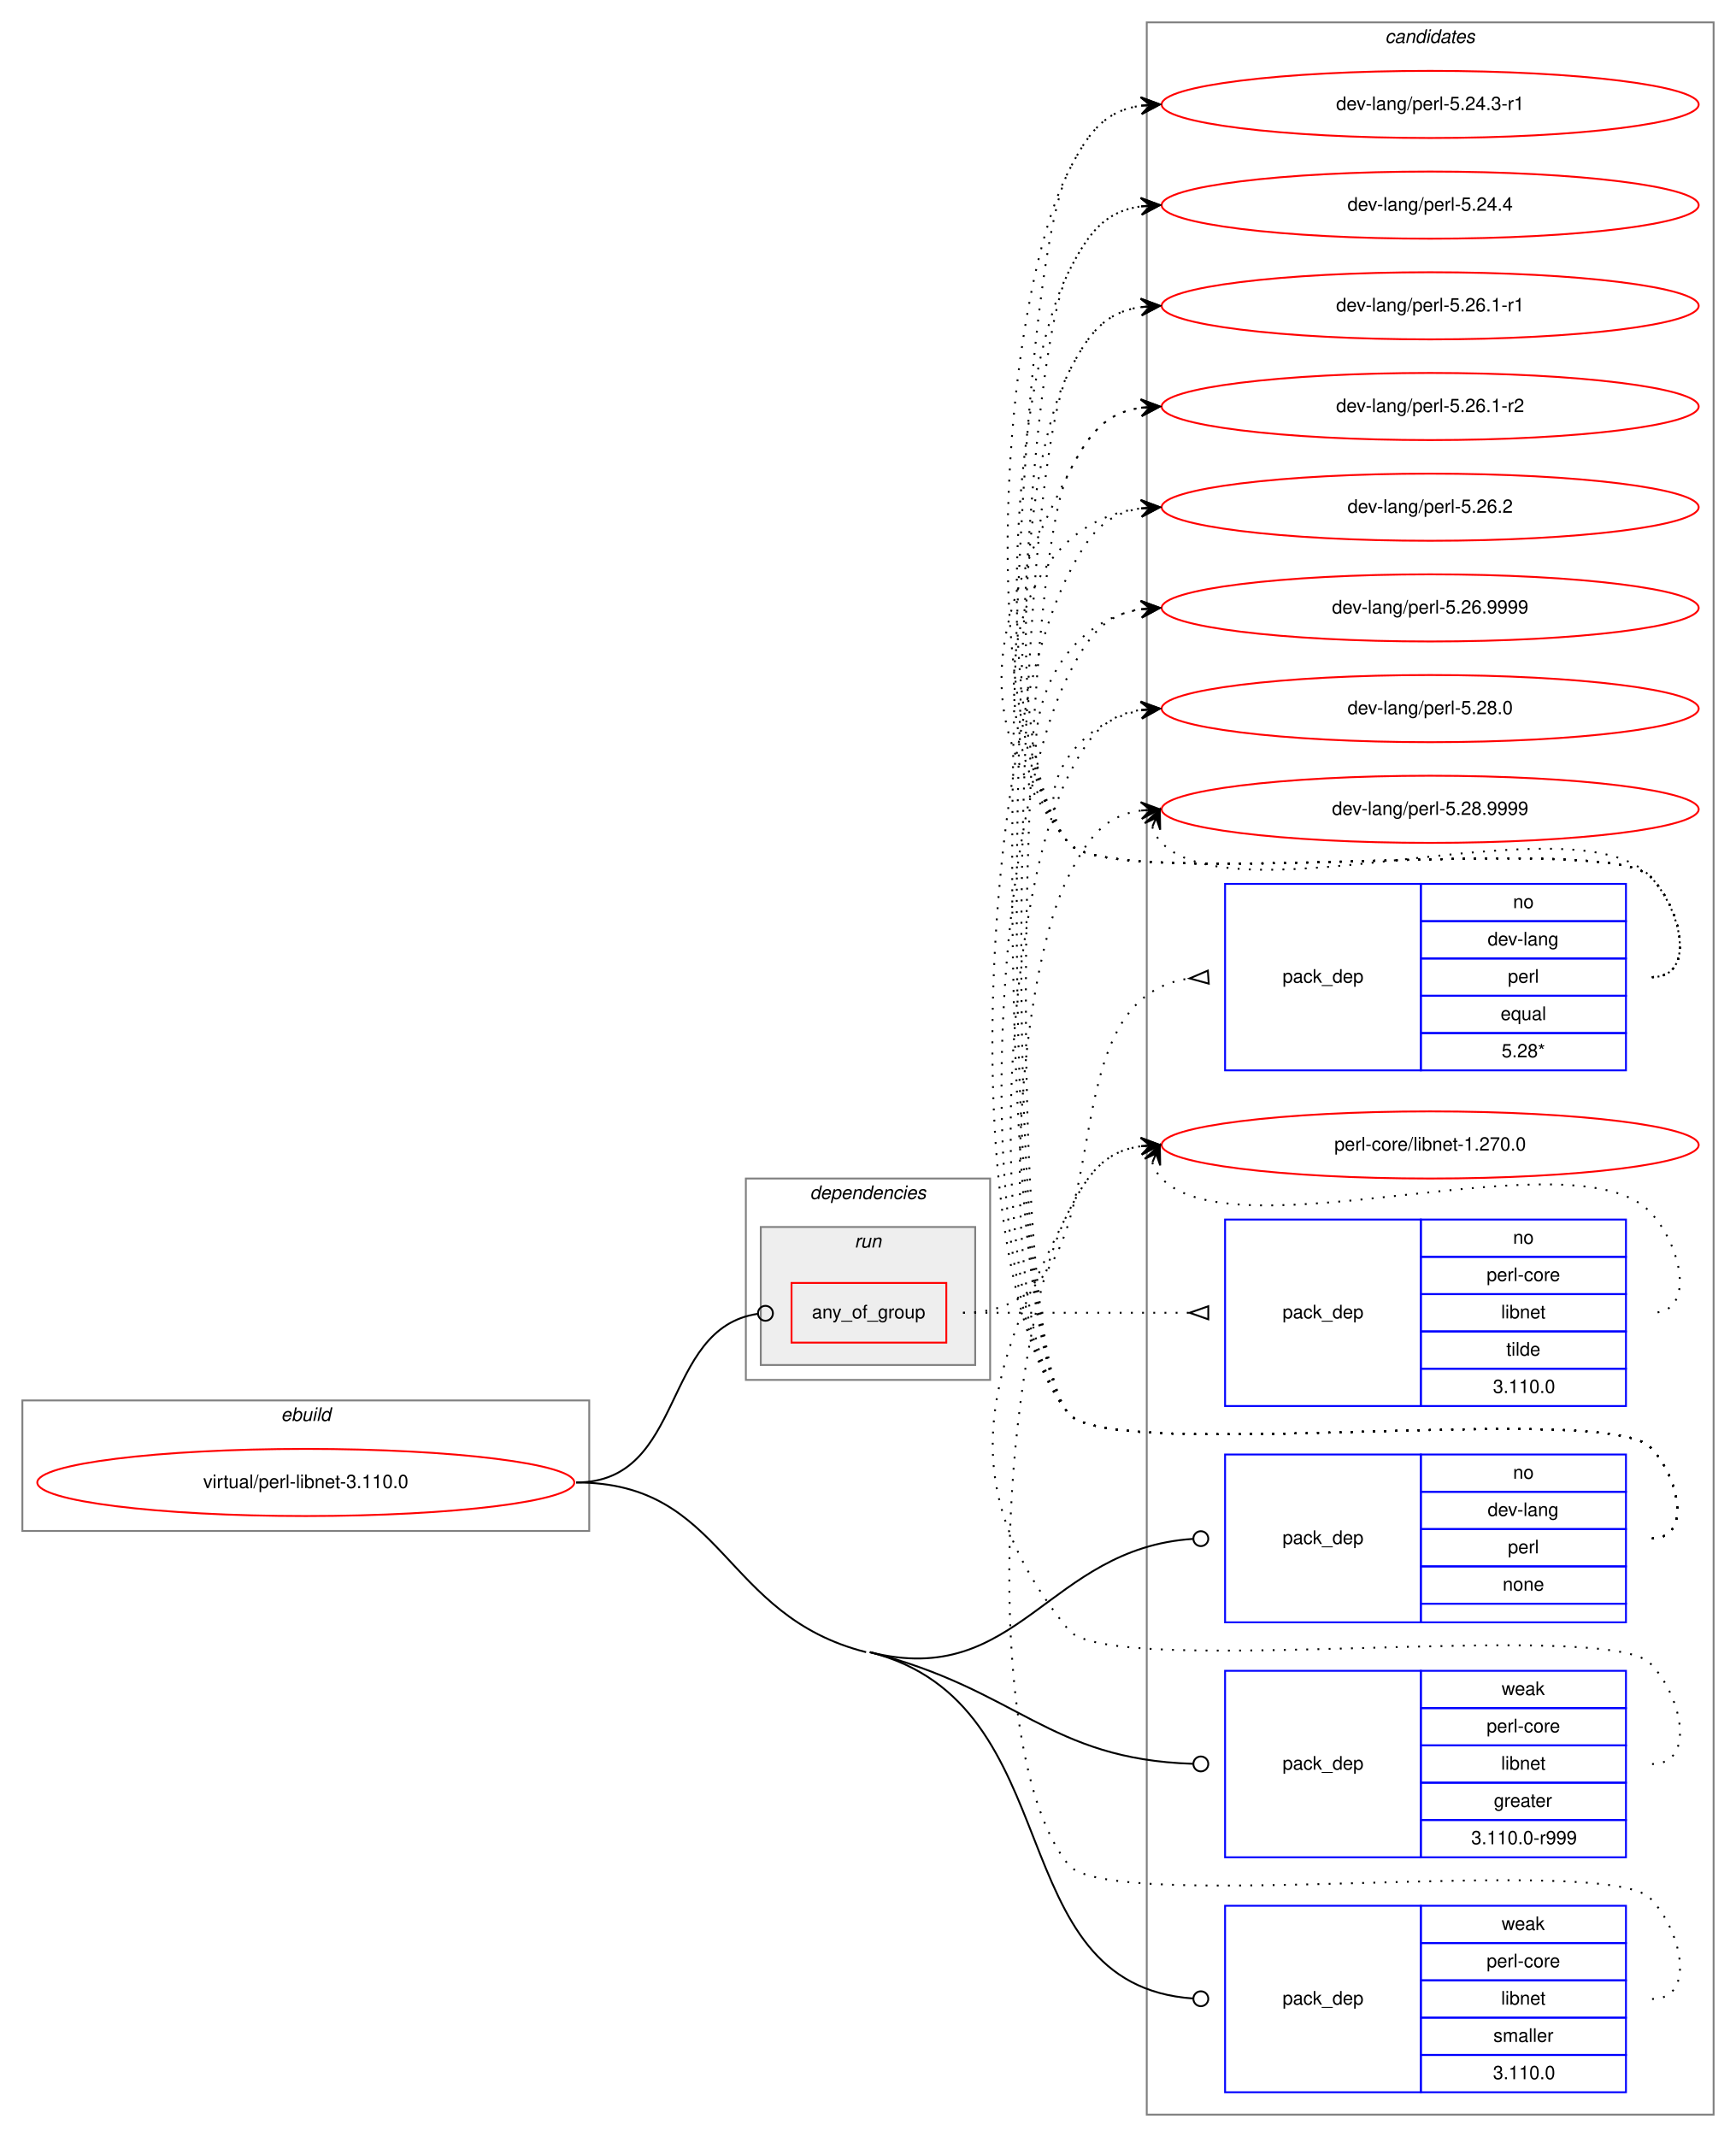
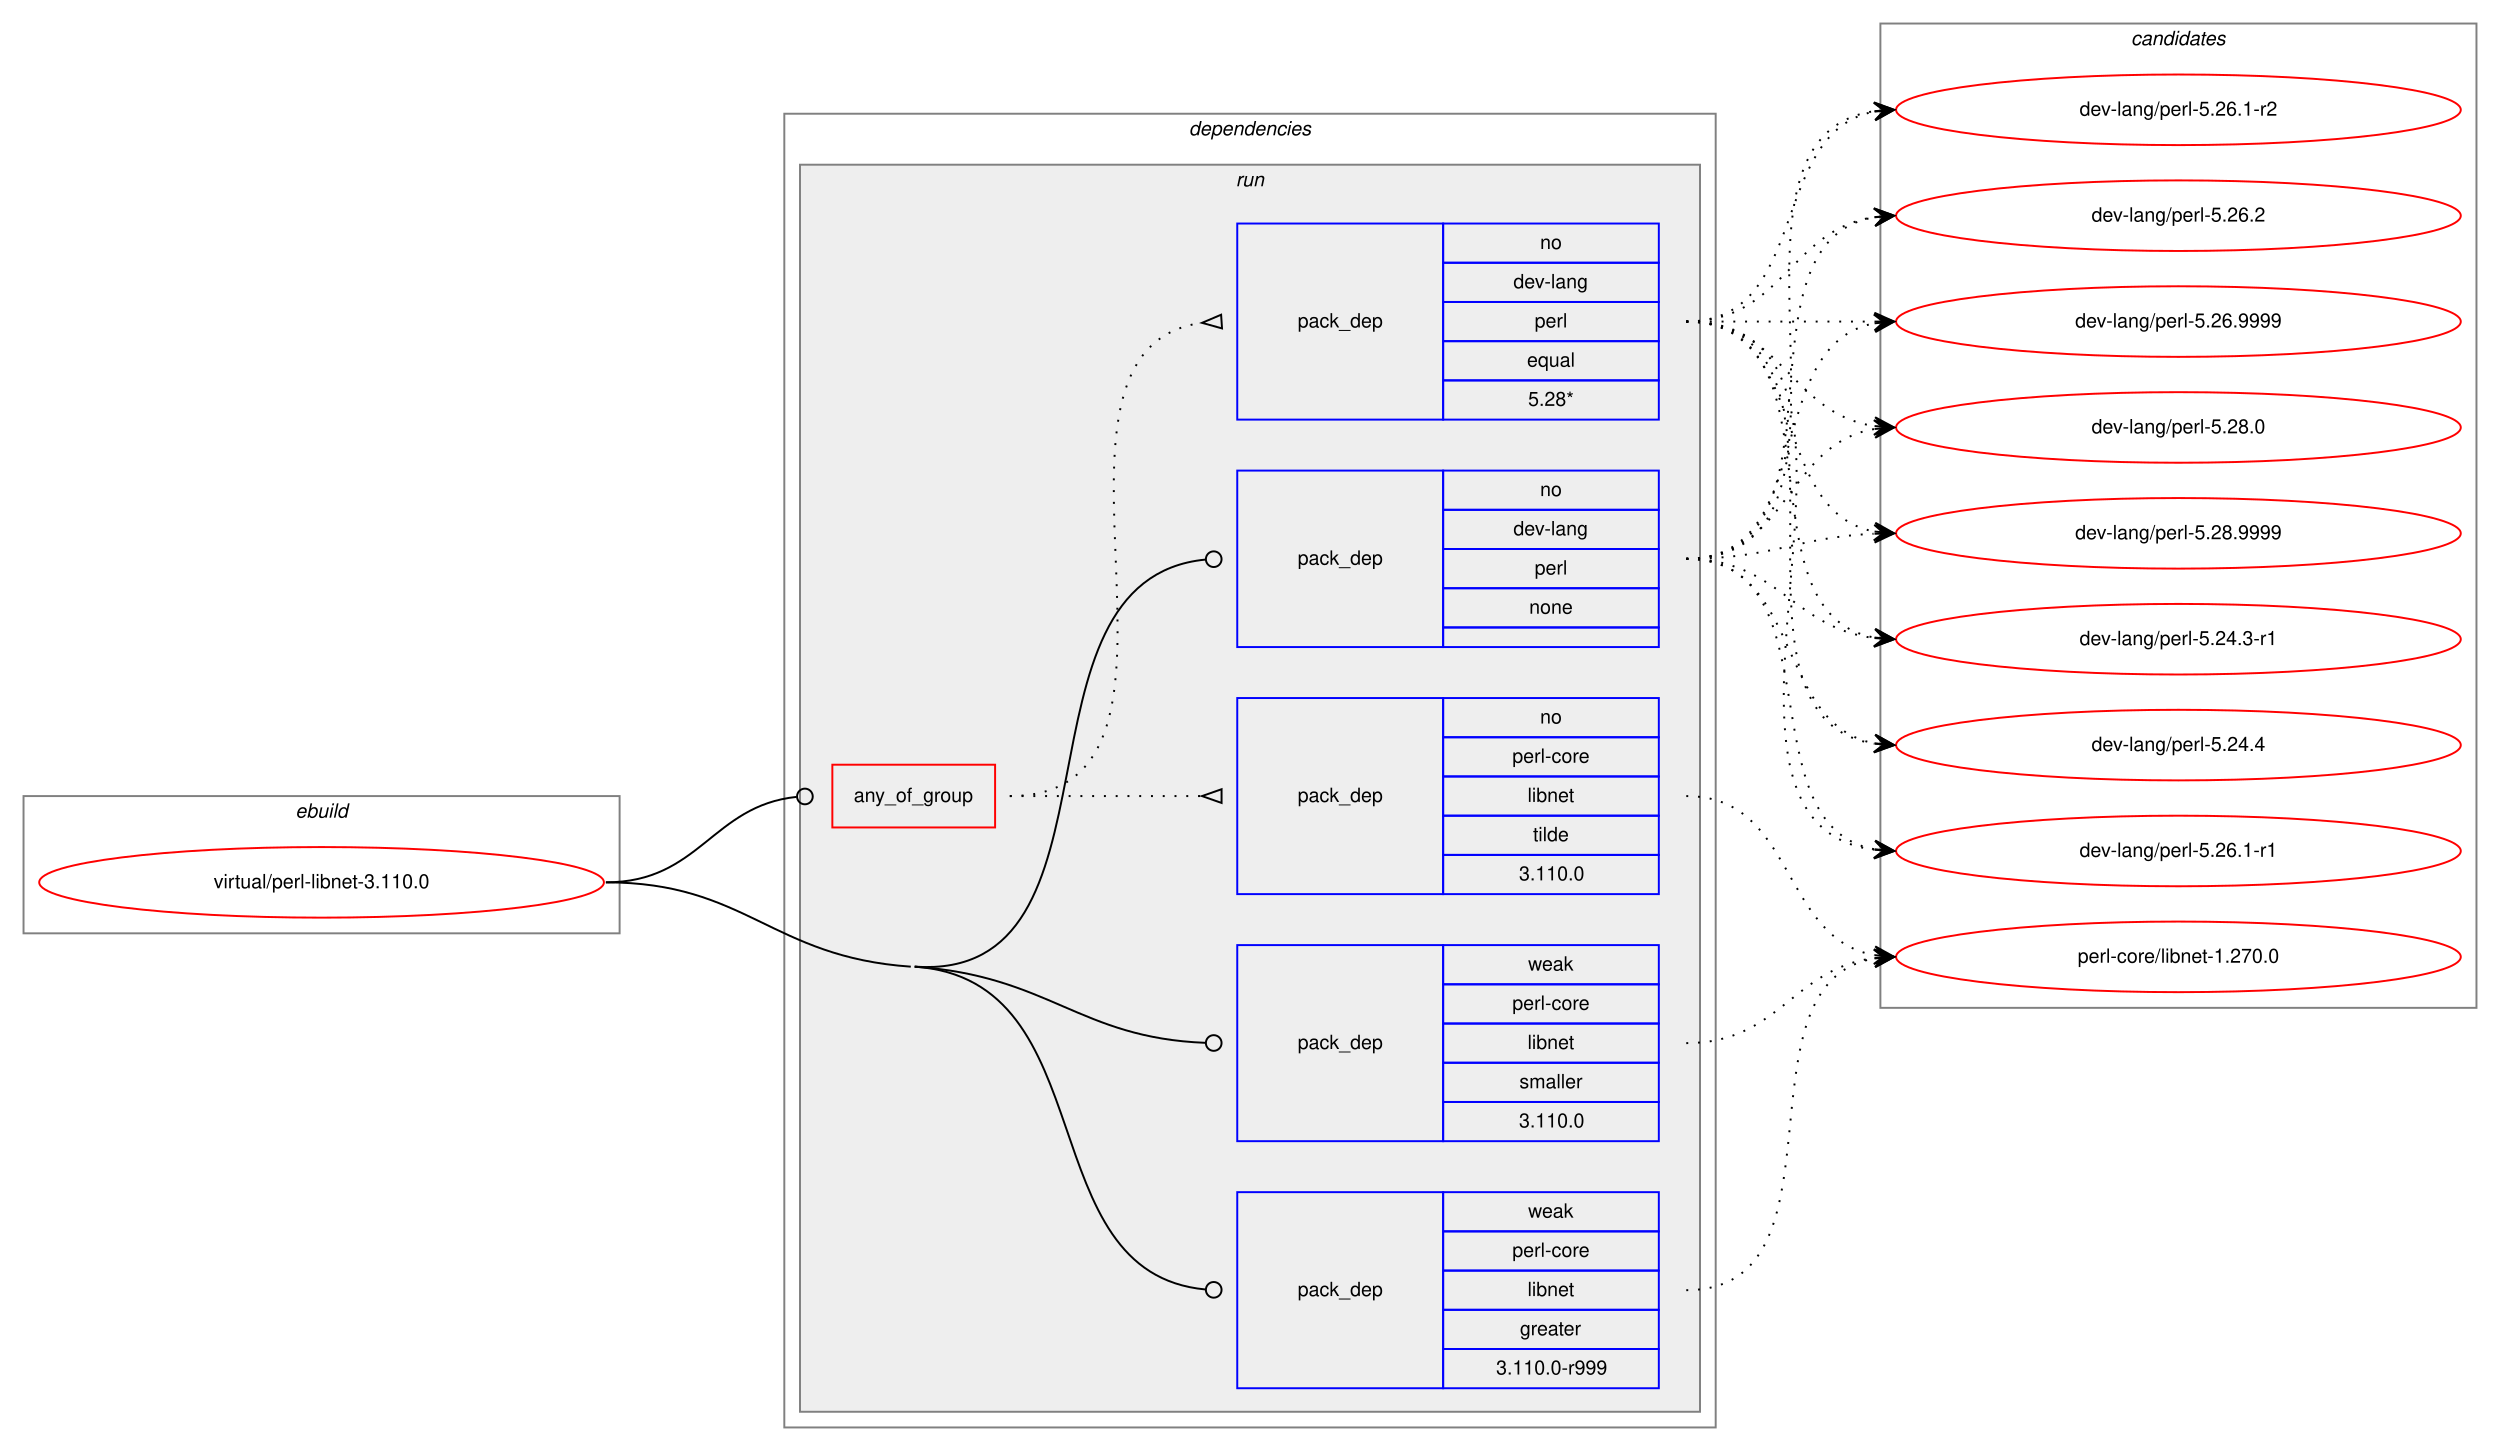
- <svg xmlns="http://www.w3.org/2000/svg" xmlns:xlink="http://www.w3.org/1999/xlink" width="931pt" height="1146pt" viewBox="0.00 0.00 931.00 1146.00">
-   <g id="graph0" class="graph" transform="scale(1 1) rotate(0) translate(4 1142)">
-     <polygon fill="white" stroke="transparent" points="-4,4 -4,-1142 927,-1142 927,4 -4,4" />
+ <svg xmlns="http://www.w3.org/2000/svg" xmlns:xlink="http://www.w3.org/1999/xlink" width="1275pt" height="740pt" viewBox="0.00 0.00 1275.00 740.00">
+   <g id="graph0" class="graph" transform="scale(1 1) rotate(0) translate(4 736)">
+     <polygon fill="white" stroke="transparent" points="-4,4 -4,-736 1271,-736 1271,4 -4,4" />
+     <g id="clust1" class="cluster">
+       <polygon fill="none" stroke="gray" points="8,-260 8,-330 312,-330 312,-260 8,-260" />
+       <text text-anchor="start" x="146.66" y="-319" font-family="Helvetica,sans-Serif" font-style="italic" font-size="10.00">ebuild</text>
+     </g>
+     <g id="clust2" class="cluster">
+       <polygon fill="none" stroke="gray" points="396,-8 396,-678 871,-678 871,-8 396,-8" />
+       <text text-anchor="start" x="602.36" y="-667" font-family="Helvetica,sans-Serif" font-style="italic" font-size="10.00">dependencies</text>
+     </g>
+     <g id="clust5" class="cluster">
+       <polygon fill="#eeeeee" stroke="gray" points="404,-16 404,-652 863,-652 863,-16 404,-16" />
+       <text text-anchor="start" x="626.27" y="-641" font-family="Helvetica,sans-Serif" font-style="italic" font-size="10.00">run</text>
+     </g>
    <g id="clust12" class="cluster">
-       <polygon fill="none" stroke="gray" points="611,-8 611,-1130 915,-1130 915,-8 611,-8" />
-       <text text-anchor="start" x="738.82" y="-1119" font-family="Helvetica,sans-Serif" font-style="italic" font-size="10.00">candidates</text>
-     </g>
-     <g id="clust1" class="cluster">
-       <polygon fill="none" stroke="gray" points="8,-321 8,-391 312,-391 312,-321 8,-321" />
-       <text text-anchor="start" x="146.66" y="-380" font-family="Helvetica,sans-Serif" font-style="italic" font-size="10.00">ebuild</text>
-     </g>
-     <g id="clust2" class="cluster">
-       <polygon fill="none" stroke="gray" points="396,-402 396,-510 527,-510 527,-402 396,-402" />
-       <text text-anchor="start" x="430.36" y="-499" font-family="Helvetica,sans-Serif" font-style="italic" font-size="10.00">dependencies</text>
-     </g>
-     <g id="clust5" class="cluster">
-       <polygon fill="#eeeeee" stroke="gray" points="404,-410 404,-484 519,-484 519,-410 404,-410" />
-       <text text-anchor="start" x="454.27" y="-473" font-family="Helvetica,sans-Serif" font-style="italic" font-size="10.00">run</text>
+       <polygon fill="none" stroke="gray" points="955,-222 955,-724 1259,-724 1259,-222 955,-222" />
+       <text text-anchor="start" x="1082.82" y="-713" font-family="Helvetica,sans-Serif" font-style="italic" font-size="10.00">candidates</text>
    </g>
    <g id="node1" class="node">
      <g id="a_node1">
        <a xlink:href="../virtual/perl-libnet-3.110.0.svg" xlink:title="virtual/perl-libnet-3.110.0">
-           <ellipse fill="none" stroke="red" cx="160" cy="-347" rx="144" ry="18" />
-           <text text-anchor="middle" x="160" y="-344" font-family="Helvetica,sans-Serif" font-size="10.00">virtual/perl-libnet-3.110.0</text>
+           <ellipse fill="none" stroke="red" cx="160" cy="-286" rx="144" ry="18" />
+           <text text-anchor="middle" x="160" y="-283" font-family="Helvetica,sans-Serif" font-size="10.00">virtual/perl-libnet-3.110.0</text>
        </a>
      </g>
    </g>
    <g id="node2" class="node">
-       <polygon fill="none" stroke="red" points="420.5,-422 420.5,-454 503.5,-454 503.5,-422 420.5,-422" />
-       <text text-anchor="start" x="431.42" y="-435" font-family="Helvetica,sans-Serif" font-size="10.00">any_of_group</text>
+       <polygon fill="none" stroke="red" points="420.5,-314 420.5,-346 503.5,-346 503.5,-314 420.5,-314" />
+       <text text-anchor="start" x="431.42" y="-327" font-family="Helvetica,sans-Serif" font-size="10.00">any_of_group</text>
    </g>
    <g id="edge3" class="edge">
-       <path fill="none" stroke="black" d="M305,-347C364.02,-347 350.12,-429.67 402.3,-437.42" />
-       <ellipse fill="none" stroke="black" cx="406.51" cy="-437.72" rx="4" ry="4" />
+       <path fill="none" stroke="black" d="M305,-286C352.93,-286 359.11,-325.16 402.3,-329.59" />
+       <ellipse fill="none" stroke="black" cx="406.5" cy="-329.8" rx="4" ry="4" />
    </g>
    <g id="node5" class="node">
-       <polygon fill="none" stroke="blue" points="653,-272 653,-362 758,-362 758,-272 653,-272" />
-       <text text-anchor="start" x="683.82" y="-314" font-family="Helvetica,sans-Serif" font-size="10.00">pack_dep</text>
-       <polygon fill="none" stroke="blue" points="758,-342 758,-362 868,-362 868,-342 758,-342" />
-       <text text-anchor="start" x="807.44" y="-349" font-family="Helvetica,sans-Serif" font-size="10.00">no</text>
-       <polygon fill="none" stroke="blue" points="758,-322 758,-342 868,-342 868,-322 758,-322" />
-       <text text-anchor="start" x="793.82" y="-329" font-family="Helvetica,sans-Serif" font-size="10.00">dev-lang</text>
-       <polygon fill="none" stroke="blue" points="758,-302 758,-322 868,-322 868,-302 758,-302" />
-       <text text-anchor="start" x="804.66" y="-309" font-family="Helvetica,sans-Serif" font-size="10.00">perl</text>
-       <polygon fill="none" stroke="blue" points="758,-282 758,-302 868,-302 868,-282 758,-282" />
-       <text text-anchor="start" x="801.88" y="-289" font-family="Helvetica,sans-Serif" font-size="10.00">none</text>
-       <polygon fill="none" stroke="blue" points="758,-272 758,-282 868,-282 868,-272 758,-272" />
+       <polygon fill="none" stroke="blue" points="627,-406 627,-496 732,-496 732,-406 627,-406" />
+       <text text-anchor="start" x="657.82" y="-448" font-family="Helvetica,sans-Serif" font-size="10.00">pack_dep</text>
+       <polygon fill="none" stroke="blue" points="732,-476 732,-496 842,-496 842,-476 732,-476" />
+       <text text-anchor="start" x="781.44" y="-483" font-family="Helvetica,sans-Serif" font-size="10.00">no</text>
+       <polygon fill="none" stroke="blue" points="732,-456 732,-476 842,-476 842,-456 732,-456" />
+       <text text-anchor="start" x="767.82" y="-463" font-family="Helvetica,sans-Serif" font-size="10.00">dev-lang</text>
+       <polygon fill="none" stroke="blue" points="732,-436 732,-456 842,-456 842,-436 732,-436" />
+       <text text-anchor="start" x="778.66" y="-443" font-family="Helvetica,sans-Serif" font-size="10.00">perl</text>
+       <polygon fill="none" stroke="blue" points="732,-416 732,-436 842,-436 842,-416 732,-416" />
+       <text text-anchor="start" x="775.88" y="-423" font-family="Helvetica,sans-Serif" font-size="10.00">none</text>
+       <polygon fill="none" stroke="blue" points="732,-406 732,-416 842,-416 842,-406 732,-406" />
    </g>
    <g id="edge4" class="edge">
-       <path fill="none" stroke="black" d="M462.5,-256C542.27,-235.85 557.9,-311.68 635.75,-316.74" />
-       <ellipse fill="none" stroke="black" cx="640" cy="-316.87" rx="4" ry="4" />
+       <path fill="none" stroke="black" d="M462.5,-243C575.1,-235.28 506.84,-440.59 610.86,-450.62" />
+       <ellipse fill="none" stroke="black" cx="615" cy="-450.81" rx="4" ry="4" />
    </g>
    <g id="node6" class="node">
-       <polygon fill="none" stroke="blue" points="653,-146 653,-246 758,-246 758,-146 653,-146" />
-       <text text-anchor="start" x="683.82" y="-193" font-family="Helvetica,sans-Serif" font-size="10.00">pack_dep</text>
-       <polygon fill="none" stroke="blue" points="758,-226 758,-246 868,-246 868,-226 758,-226" />
-       <text text-anchor="start" x="801.33" y="-233" font-family="Helvetica,sans-Serif" font-size="10.00">weak</text>
-       <polygon fill="none" stroke="blue" points="758,-206 758,-226 868,-226 868,-206 758,-206" />
-       <text text-anchor="start" x="793.27" y="-213" font-family="Helvetica,sans-Serif" font-size="10.00">perl-core</text>
-       <polygon fill="none" stroke="blue" points="758,-186 758,-206 868,-206 868,-186 758,-186" />
-       <text text-anchor="start" x="801.05" y="-193" font-family="Helvetica,sans-Serif" font-size="10.00">libnet</text>
-       <polygon fill="none" stroke="blue" points="758,-166 758,-186 868,-186 868,-166 758,-166" />
-       <text text-anchor="start" x="797.16" y="-173" font-family="Helvetica,sans-Serif" font-size="10.00">greater</text>
-       <polygon fill="none" stroke="blue" points="758,-146 758,-166 868,-166 868,-146 758,-146" />
-       <text text-anchor="start" x="785.01" y="-153" font-family="Helvetica,sans-Serif" font-size="10.00">3.110.0-r999</text>
+       <polygon fill="none" stroke="blue" points="627,-28 627,-128 732,-128 732,-28 627,-28" />
+       <text text-anchor="start" x="657.82" y="-75" font-family="Helvetica,sans-Serif" font-size="10.00">pack_dep</text>
+       <polygon fill="none" stroke="blue" points="732,-108 732,-128 842,-128 842,-108 732,-108" />
+       <text text-anchor="start" x="775.33" y="-115" font-family="Helvetica,sans-Serif" font-size="10.00">weak</text>
+       <polygon fill="none" stroke="blue" points="732,-88 732,-108 842,-108 842,-88 732,-88" />
+       <text text-anchor="start" x="767.27" y="-95" font-family="Helvetica,sans-Serif" font-size="10.00">perl-core</text>
+       <polygon fill="none" stroke="blue" points="732,-68 732,-88 842,-88 842,-68 732,-68" />
+       <text text-anchor="start" x="775.05" y="-75" font-family="Helvetica,sans-Serif" font-size="10.00">libnet</text>
+       <polygon fill="none" stroke="blue" points="732,-48 732,-68 842,-68 842,-48 732,-48" />
+       <text text-anchor="start" x="771.16" y="-55" font-family="Helvetica,sans-Serif" font-size="10.00">greater</text>
+       <polygon fill="none" stroke="blue" points="732,-28 732,-48 842,-48 842,-28 732,-28" />
+       <text text-anchor="start" x="759.01" y="-35" font-family="Helvetica,sans-Serif" font-size="10.00">3.110.0-r999</text>
    </g>
    <g id="edge5" class="edge">
-       <path fill="none" stroke="black" d="M462.5,-256C542.14,-235.88 558.02,-198.58 635.77,-196.13" />
-       <ellipse fill="none" stroke="black" cx="640" cy="-196.06" rx="4" ry="4" />
+       <path fill="none" stroke="black" d="M462.5,-243C560.48,-236.29 520.38,-86.83 610.76,-78.37" />
+       <ellipse fill="none" stroke="black" cx="615" cy="-78.18" rx="4" ry="4" />
+       <path fill="none" stroke="black" d="M305,-286C376.7,-286 388.96,-247.9 460.5,-243" />
    </g>
    <g id="node7" class="node">
-       <polygon fill="none" stroke="blue" points="653,-20 653,-120 758,-120 758,-20 653,-20" />
-       <text text-anchor="start" x="683.82" y="-67" font-family="Helvetica,sans-Serif" font-size="10.00">pack_dep</text>
-       <polygon fill="none" stroke="blue" points="758,-100 758,-120 868,-120 868,-100 758,-100" />
-       <text text-anchor="start" x="801.33" y="-107" font-family="Helvetica,sans-Serif" font-size="10.00">weak</text>
-       <polygon fill="none" stroke="blue" points="758,-80 758,-100 868,-100 868,-80 758,-80" />
-       <text text-anchor="start" x="793.27" y="-87" font-family="Helvetica,sans-Serif" font-size="10.00">perl-core</text>
-       <polygon fill="none" stroke="blue" points="758,-60 758,-80 868,-80 868,-60 758,-60" />
-       <text text-anchor="start" x="801.05" y="-67" font-family="Helvetica,sans-Serif" font-size="10.00">libnet</text>
-       <polygon fill="none" stroke="blue" points="758,-40 758,-60 868,-60 868,-40 758,-40" />
-       <text text-anchor="start" x="796.89" y="-47" font-family="Helvetica,sans-Serif" font-size="10.00">smaller</text>
-       <polygon fill="none" stroke="blue" points="758,-20 758,-40 868,-40 868,-20 758,-20" />
-       <text text-anchor="start" x="796.69" y="-27" font-family="Helvetica,sans-Serif" font-size="10.00">3.110.0</text>
+       <polygon fill="none" stroke="blue" points="627,-154 627,-254 732,-254 732,-154 627,-154" />
+       <text text-anchor="start" x="657.82" y="-201" font-family="Helvetica,sans-Serif" font-size="10.00">pack_dep</text>
+       <polygon fill="none" stroke="blue" points="732,-234 732,-254 842,-254 842,-234 732,-234" />
+       <text text-anchor="start" x="775.33" y="-241" font-family="Helvetica,sans-Serif" font-size="10.00">weak</text>
+       <polygon fill="none" stroke="blue" points="732,-214 732,-234 842,-234 842,-214 732,-214" />
+       <text text-anchor="start" x="767.27" y="-221" font-family="Helvetica,sans-Serif" font-size="10.00">perl-core</text>
+       <polygon fill="none" stroke="blue" points="732,-194 732,-214 842,-214 842,-194 732,-194" />
+       <text text-anchor="start" x="775.05" y="-201" font-family="Helvetica,sans-Serif" font-size="10.00">libnet</text>
+       <polygon fill="none" stroke="blue" points="732,-174 732,-194 842,-194 842,-174 732,-174" />
+       <text text-anchor="start" x="770.89" y="-181" font-family="Helvetica,sans-Serif" font-size="10.00">smaller</text>
+       <polygon fill="none" stroke="blue" points="732,-154 732,-174 842,-174 842,-154 732,-154" />
+       <text text-anchor="start" x="770.69" y="-161" font-family="Helvetica,sans-Serif" font-size="10.00">3.110.0</text>
    </g>
    <g id="edge6" class="edge">
-       <path fill="none" stroke="black" d="M462.5,-256C571.75,-228.4 530.65,-77.62 635.82,-70.28" />
-       <ellipse fill="none" stroke="black" cx="640" cy="-70.14" rx="4" ry="4" />
-       <path fill="none" stroke="black" d="M305,-347C385.08,-347 382.86,-275.61 460.5,-256" />
+       <path fill="none" stroke="black" d="M462.5,-243C531.22,-238.29 546.19,-206.62 610.86,-204.15" />
+       <ellipse fill="none" stroke="black" cx="615" cy="-204.07" rx="4" ry="4" />
    </g>
    <g id="node3" class="node">
-       <polygon fill="none" stroke="blue" points="653,-568 653,-668 758,-668 758,-568 653,-568" />
-       <text text-anchor="start" x="683.82" y="-615" font-family="Helvetica,sans-Serif" font-size="10.00">pack_dep</text>
-       <polygon fill="none" stroke="blue" points="758,-648 758,-668 868,-668 868,-648 758,-648" />
-       <text text-anchor="start" x="807.44" y="-655" font-family="Helvetica,sans-Serif" font-size="10.00">no</text>
-       <polygon fill="none" stroke="blue" points="758,-628 758,-648 868,-648 868,-628 758,-628" />
-       <text text-anchor="start" x="793.82" y="-635" font-family="Helvetica,sans-Serif" font-size="10.00">dev-lang</text>
-       <polygon fill="none" stroke="blue" points="758,-608 758,-628 868,-628 868,-608 758,-608" />
-       <text text-anchor="start" x="804.66" y="-615" font-family="Helvetica,sans-Serif" font-size="10.00">perl</text>
-       <polygon fill="none" stroke="blue" points="758,-588 758,-608 868,-608 868,-588 758,-588" />
-       <text text-anchor="start" x="800.77" y="-595" font-family="Helvetica,sans-Serif" font-size="10.00">equal</text>
-       <polygon fill="none" stroke="blue" points="758,-568 758,-588 868,-588 868,-568 758,-568" />
-       <text text-anchor="start" x="801.32" y="-575" font-family="Helvetica,sans-Serif" font-size="10.00">5.28*</text>
+       <polygon fill="none" stroke="blue" points="627,-522 627,-622 732,-622 732,-522 627,-522" />
+       <text text-anchor="start" x="657.82" y="-569" font-family="Helvetica,sans-Serif" font-size="10.00">pack_dep</text>
+       <polygon fill="none" stroke="blue" points="732,-602 732,-622 842,-622 842,-602 732,-602" />
+       <text text-anchor="start" x="781.44" y="-609" font-family="Helvetica,sans-Serif" font-size="10.00">no</text>
+       <polygon fill="none" stroke="blue" points="732,-582 732,-602 842,-602 842,-582 732,-582" />
+       <text text-anchor="start" x="767.82" y="-589" font-family="Helvetica,sans-Serif" font-size="10.00">dev-lang</text>
+       <polygon fill="none" stroke="blue" points="732,-562 732,-582 842,-582 842,-562 732,-562" />
+       <text text-anchor="start" x="778.66" y="-569" font-family="Helvetica,sans-Serif" font-size="10.00">perl</text>
+       <polygon fill="none" stroke="blue" points="732,-542 732,-562 842,-562 842,-542 732,-542" />
+       <text text-anchor="start" x="774.77" y="-549" font-family="Helvetica,sans-Serif" font-size="10.00">equal</text>
+       <polygon fill="none" stroke="blue" points="732,-522 732,-542 842,-542 842,-522 732,-522" />
+       <text text-anchor="start" x="775.32" y="-529" font-family="Helvetica,sans-Serif" font-size="10.00">5.28*</text>
    </g>
    <g id="edge1" class="edge">
-       <path fill="none" stroke="black" stroke-dasharray="1,5" d="M512.5,-438C607.99,-438 549.53,-605.23 633.89,-617.31" />
-       <polygon fill="none" stroke="black" points="643.76,-621.49 634.02,-617.32 644.24,-614.51 643.76,-621.49" />
+       <path fill="none" stroke="black" stroke-dasharray="1,5" d="M511,-330C625.21,-330 508.72,-557.57 608.96,-571.35" />
+       <polygon fill="none" stroke="black" points="618.77,-575.49 609.02,-571.35 619.23,-568.51 618.77,-575.49" />
    </g>
    <g id="node4" class="node">
-       <polygon fill="none" stroke="blue" points="653,-388 653,-488 758,-488 758,-388 653,-388" />
-       <text text-anchor="start" x="683.82" y="-435" font-family="Helvetica,sans-Serif" font-size="10.00">pack_dep</text>
-       <polygon fill="none" stroke="blue" points="758,-468 758,-488 868,-488 868,-468 758,-468" />
-       <text text-anchor="start" x="807.44" y="-475" font-family="Helvetica,sans-Serif" font-size="10.00">no</text>
-       <polygon fill="none" stroke="blue" points="758,-448 758,-468 868,-468 868,-448 758,-448" />
-       <text text-anchor="start" x="793.27" y="-455" font-family="Helvetica,sans-Serif" font-size="10.00">perl-core</text>
-       <polygon fill="none" stroke="blue" points="758,-428 758,-448 868,-448 868,-428 758,-428" />
-       <text text-anchor="start" x="801.05" y="-435" font-family="Helvetica,sans-Serif" font-size="10.00">libnet</text>
-       <polygon fill="none" stroke="blue" points="758,-408 758,-428 868,-428 868,-408 758,-408" />
-       <text text-anchor="start" x="803.83" y="-415" font-family="Helvetica,sans-Serif" font-size="10.00">tilde</text>
-       <polygon fill="none" stroke="blue" points="758,-388 758,-408 868,-408 868,-388 758,-388" />
-       <text text-anchor="start" x="796.69" y="-395" font-family="Helvetica,sans-Serif" font-size="10.00">3.110.0</text>
+       <polygon fill="none" stroke="blue" points="627,-280 627,-380 732,-380 732,-280 627,-280" />
+       <text text-anchor="start" x="657.82" y="-327" font-family="Helvetica,sans-Serif" font-size="10.00">pack_dep</text>
+       <polygon fill="none" stroke="blue" points="732,-360 732,-380 842,-380 842,-360 732,-360" />
+       <text text-anchor="start" x="781.44" y="-367" font-family="Helvetica,sans-Serif" font-size="10.00">no</text>
+       <polygon fill="none" stroke="blue" points="732,-340 732,-360 842,-360 842,-340 732,-340" />
+       <text text-anchor="start" x="767.27" y="-347" font-family="Helvetica,sans-Serif" font-size="10.00">perl-core</text>
+       <polygon fill="none" stroke="blue" points="732,-320 732,-340 842,-340 842,-320 732,-320" />
+       <text text-anchor="start" x="775.05" y="-327" font-family="Helvetica,sans-Serif" font-size="10.00">libnet</text>
+       <polygon fill="none" stroke="blue" points="732,-300 732,-320 842,-320 842,-300 732,-300" />
+       <text text-anchor="start" x="777.83" y="-307" font-family="Helvetica,sans-Serif" font-size="10.00">tilde</text>
+       <polygon fill="none" stroke="blue" points="732,-280 732,-300 842,-300 842,-280 732,-280" />
+       <text text-anchor="start" x="770.69" y="-287" font-family="Helvetica,sans-Serif" font-size="10.00">3.110.0</text>
    </g>
    <g id="edge2" class="edge">
-       <path fill="none" stroke="black" stroke-dasharray="1,5" d="M512.5,-438C567.41,-438 583.63,-438 633.85,-438" />
-       <polygon fill="none" stroke="black" points="644,-441.5 634,-438 644,-434.5 644,-441.5" />
+       <path fill="none" stroke="black" stroke-dasharray="1,5" d="M511,-330C555.44,-330 569.02,-330 608.88,-330" />
+       <polygon fill="none" stroke="black" points="619,-333.5 609,-330 619,-326.5 619,-333.5" />
    </g>
    <g id="node8" class="node">
      <g id="a_node8">
        <a xlink:href="../dev-lang/perl-5.24.3-r1.svg" xlink:title="dev-lang/perl-5.24.3-r1">
-           <ellipse fill="none" stroke="red" cx="763" cy="-1086" rx="144" ry="18" />
-           <text text-anchor="middle" x="763" y="-1083" font-family="Helvetica,sans-Serif" font-size="10.00">dev-lang/perl-5.24.3-r1</text>
+           <ellipse fill="none" stroke="red" cx="1107" cy="-410" rx="144" ry="18" />
+           <text text-anchor="middle" x="1107" y="-407" font-family="Helvetica,sans-Serif" font-size="10.00">dev-lang/perl-5.24.3-r1</text>
        </a>
      </g>
    </g>
    <g id="edge7" class="edge">
-       <path fill="none" stroke="black" stroke-dasharray="1,5" d="M882,-618C906,-618 897.85,-654.9 881,-672 856.63,-696.73 590.83,-663 569,-690 518.71,-752.21 532.87,-978.62 569,-1050 579.54,-1070.81 588.26,-1082.52 607.83,-1085.33" />
-       <polygon fill="black" stroke="black" points="618,-1086 607.73,-1089.84 613.01,-1085.67 608.02,-1085.34 608.02,-1085.34 608.02,-1085.34 613.01,-1085.67 608.32,-1080.85 618,-1086 618,-1086" />
+       <path fill="none" stroke="black" stroke-dasharray="1,5" d="M856,-572C938.35,-572 881.36,-423.62 951.73,-410.87" />
+       <polygon fill="black" stroke="black" points="962,-410 952.42,-415.33 957.02,-410.42 952.04,-410.85 952.04,-410.85 952.04,-410.85 957.02,-410.42 951.66,-406.36 962,-410 962,-410" />
    </g>
    <g id="node9" class="node">
      <g id="a_node9">
        <a xlink:href="../dev-lang/perl-5.24.4.svg" xlink:title="dev-lang/perl-5.24.4">
-           <ellipse fill="none" stroke="red" cx="763" cy="-1032" rx="144" ry="18" />
-           <text text-anchor="middle" x="763" y="-1029" font-family="Helvetica,sans-Serif" font-size="10.00">dev-lang/perl-5.24.4</text>
+           <ellipse fill="none" stroke="red" cx="1107" cy="-356" rx="144" ry="18" />
+           <text text-anchor="middle" x="1107" y="-353" font-family="Helvetica,sans-Serif" font-size="10.00">dev-lang/perl-5.24.4</text>
        </a>
      </g>
    </g>
    <g id="edge8" class="edge">
-       <path fill="none" stroke="black" stroke-dasharray="1,5" d="M882,-618C906,-618 897.85,-654.9 881,-672 856.63,-696.73 590.83,-663 569,-690 526.25,-742.88 538.29,-935.33 569,-996 579.54,-1016.81 588.26,-1028.52 607.83,-1031.33" />
-       <polygon fill="black" stroke="black" points="618,-1032 607.73,-1035.84 613.01,-1031.67 608.02,-1031.34 608.02,-1031.34 608.02,-1031.34 613.01,-1031.67 608.32,-1026.85 618,-1032 618,-1032" />
+       <path fill="none" stroke="black" stroke-dasharray="1,5" d="M856,-572C959.28,-572 862.19,-370.51 951.77,-356.74" />
+       <polygon fill="black" stroke="black" points="962,-356 952.35,-361.21 957.01,-356.36 952.03,-356.72 952.03,-356.72 952.03,-356.72 957.01,-356.36 951.7,-352.23 962,-356 962,-356" />
    </g>
    <g id="node10" class="node">
      <g id="a_node10">
        <a xlink:href="../dev-lang/perl-5.26.1-r1.svg" xlink:title="dev-lang/perl-5.26.1-r1">
-           <ellipse fill="none" stroke="red" cx="763" cy="-978" rx="144" ry="18" />
-           <text text-anchor="middle" x="763" y="-975" font-family="Helvetica,sans-Serif" font-size="10.00">dev-lang/perl-5.26.1-r1</text>
+           <ellipse fill="none" stroke="red" cx="1107" cy="-302" rx="144" ry="18" />
+           <text text-anchor="middle" x="1107" y="-299" font-family="Helvetica,sans-Serif" font-size="10.00">dev-lang/perl-5.26.1-r1</text>
        </a>
      </g>
    </g>
    <g id="edge9" class="edge">
-       <path fill="none" stroke="black" stroke-dasharray="1,5" d="M882,-618C906,-618 897.85,-654.9 881,-672 856.63,-696.73 590.83,-663 569,-690 533.79,-733.55 543.71,-892.04 569,-942 579.54,-962.81 588.26,-974.52 607.83,-977.33" />
-       <polygon fill="black" stroke="black" points="618,-978 607.73,-981.84 613.01,-977.67 608.02,-977.34 608.02,-977.34 608.02,-977.34 613.01,-977.67 608.32,-972.85 618,-978 618,-978" />
+       <path fill="none" stroke="black" stroke-dasharray="1,5" d="M856,-572C981.27,-572 841.46,-317.08 951.71,-302.64" />
+       <polygon fill="black" stroke="black" points="962,-302 952.3,-307.11 957.01,-302.31 952.02,-302.62 952.02,-302.62 952.02,-302.62 957.01,-302.31 951.74,-298.13 962,-302 962,-302" />
    </g>
    <g id="node11" class="node">
      <g id="a_node11">
        <a xlink:href="../dev-lang/perl-5.26.1-r2.svg" xlink:title="dev-lang/perl-5.26.1-r2">
-           <ellipse fill="none" stroke="red" cx="763" cy="-924" rx="144" ry="18" />
-           <text text-anchor="middle" x="763" y="-921" font-family="Helvetica,sans-Serif" font-size="10.00">dev-lang/perl-5.26.1-r2</text>
+           <ellipse fill="none" stroke="red" cx="1107" cy="-680" rx="144" ry="18" />
+           <text text-anchor="middle" x="1107" y="-677" font-family="Helvetica,sans-Serif" font-size="10.00">dev-lang/perl-5.26.1-r2</text>
        </a>
      </g>
    </g>
    <g id="edge10" class="edge">
-       <path fill="none" stroke="black" stroke-dasharray="1,5" d="M882,-618C906,-618 897.85,-654.9 881,-672 856.63,-696.73 590.83,-663 569,-690 513.68,-758.43 529.26,-809.49 569,-888 579.54,-908.81 588.26,-920.52 607.83,-923.33" />
-       <polygon fill="black" stroke="black" points="618,-924 607.73,-927.84 613.01,-923.67 608.02,-923.34 608.02,-923.34 608.02,-923.34 613.01,-923.67 608.32,-918.85 618,-924 618,-924" />
+       <path fill="none" stroke="black" stroke-dasharray="1,5" d="M856,-572C919.58,-572 897.58,-668.51 951.79,-679.07" />
+       <polygon fill="black" stroke="black" points="962,-680 951.63,-683.57 957.02,-679.54 952.04,-679.09 952.04,-679.09 952.04,-679.09 957.02,-679.54 952.45,-674.61 962,-680 962,-680" />
    </g>
    <g id="node12" class="node">
      <g id="a_node12">
        <a xlink:href="../dev-lang/perl-5.26.2.svg" xlink:title="dev-lang/perl-5.26.2">
-           <ellipse fill="none" stroke="red" cx="763" cy="-870" rx="144" ry="18" />
-           <text text-anchor="middle" x="763" y="-867" font-family="Helvetica,sans-Serif" font-size="10.00">dev-lang/perl-5.26.2</text>
+           <ellipse fill="none" stroke="red" cx="1107" cy="-626" rx="144" ry="18" />
+           <text text-anchor="middle" x="1107" y="-623" font-family="Helvetica,sans-Serif" font-size="10.00">dev-lang/perl-5.26.2</text>
        </a>
      </g>
    </g>
    <g id="edge11" class="edge">
-       <path fill="none" stroke="black" stroke-dasharray="1,5" d="M882,-618C906,-618 897.85,-654.9 881,-672 856.63,-696.73 590.83,-663 569,-690 519.12,-751.71 533.65,-860.17 607.67,-869.37" />
-       <polygon fill="black" stroke="black" points="618,-870 607.75,-873.89 613.01,-869.7 608.02,-869.39 608.02,-869.39 608.02,-869.39 613.01,-869.7 608.29,-864.9 618,-870 618,-870" />
+       <path fill="none" stroke="black" stroke-dasharray="1,5" d="M856,-572C905.26,-572 908.85,-618.87 951.86,-625.28" />
+       <polygon fill="black" stroke="black" points="962,-626 951.71,-629.78 957.01,-625.64 952.03,-625.29 952.03,-625.29 952.03,-625.29 957.01,-625.64 952.35,-620.8 962,-626 962,-626" />
    </g>
    <g id="node13" class="node">
      <g id="a_node13">
        <a xlink:href="../dev-lang/perl-5.26.9999.svg" xlink:title="dev-lang/perl-5.26.9999">
-           <ellipse fill="none" stroke="red" cx="763" cy="-816" rx="144" ry="18" />
-           <text text-anchor="middle" x="763" y="-813" font-family="Helvetica,sans-Serif" font-size="10.00">dev-lang/perl-5.26.9999</text>
+           <ellipse fill="none" stroke="red" cx="1107" cy="-572" rx="144" ry="18" />
+           <text text-anchor="middle" x="1107" y="-569" font-family="Helvetica,sans-Serif" font-size="10.00">dev-lang/perl-5.26.9999</text>
        </a>
      </g>
    </g>
    <g id="edge12" class="edge">
-       <path fill="none" stroke="black" stroke-dasharray="1,5" d="M882,-618C906,-618 897.85,-654.9 881,-672 856.63,-696.73 590.83,-663 569,-690 533.44,-733.99 555.01,-806.82 607.79,-815.21" />
-       <polygon fill="black" stroke="black" points="618,-816 607.68,-819.71 613.02,-815.61 608.03,-815.22 608.03,-815.22 608.03,-815.22 613.02,-815.61 608.38,-810.74 618,-816 618,-816" />
+       <path fill="none" stroke="black" stroke-dasharray="1,5" d="M856,-572C899.43,-572 912.83,-572 951.57,-572" />
+       <polygon fill="black" stroke="black" points="962,-572 952,-576.5 957,-572 952,-572 952,-572 952,-572 957,-572 952,-567.5 962,-572 962,-572" />
    </g>
    <g id="node14" class="node">
      <g id="a_node14">
        <a xlink:href="../dev-lang/perl-5.28.0.svg" xlink:title="dev-lang/perl-5.28.0">
-           <ellipse fill="none" stroke="red" cx="763" cy="-762" rx="144" ry="18" />
-           <text text-anchor="middle" x="763" y="-759" font-family="Helvetica,sans-Serif" font-size="10.00">dev-lang/perl-5.28.0</text>
+           <ellipse fill="none" stroke="red" cx="1107" cy="-518" rx="144" ry="18" />
+           <text text-anchor="middle" x="1107" y="-515" font-family="Helvetica,sans-Serif" font-size="10.00">dev-lang/perl-5.28.0</text>
        </a>
      </g>
    </g>
    <g id="edge13" class="edge">
-       <path fill="none" stroke="black" stroke-dasharray="1,5" d="M882,-618C906,-618 897.85,-654.9 881,-672 856.63,-696.73 590.83,-663 569,-690 546.85,-717.4 573.55,-754.57 607.71,-761.02" />
-       <polygon fill="black" stroke="black" points="618,-762 607.62,-765.54 613.02,-761.53 608.04,-761.06 608.04,-761.06 608.04,-761.06 613.02,-761.53 608.47,-756.58 618,-762 618,-762" />
+       <path fill="none" stroke="black" stroke-dasharray="1,5" d="M856,-572C905.26,-572 908.85,-525.13 951.86,-518.72" />
+       <polygon fill="black" stroke="black" points="962,-518 952.35,-523.2 957.01,-518.36 952.03,-518.71 952.03,-518.71 952.03,-518.71 957.01,-518.36 951.71,-514.22 962,-518 962,-518" />
    </g>
    <g id="node15" class="node">
      <g id="a_node15">
        <a xlink:href="../dev-lang/perl-5.28.9999.svg" xlink:title="dev-lang/perl-5.28.9999">
-           <ellipse fill="none" stroke="red" cx="763" cy="-708" rx="144" ry="18" />
-           <text text-anchor="middle" x="763" y="-705" font-family="Helvetica,sans-Serif" font-size="10.00">dev-lang/perl-5.28.9999</text>
+           <ellipse fill="none" stroke="red" cx="1107" cy="-464" rx="144" ry="18" />
+           <text text-anchor="middle" x="1107" y="-461" font-family="Helvetica,sans-Serif" font-size="10.00">dev-lang/perl-5.28.9999</text>
        </a>
      </g>
    </g>
    <g id="edge14" class="edge">
-       <path fill="none" stroke="black" stroke-dasharray="1,5" d="M613.98,-698.58C614.95,-695.46 616.8,-692.23 619,-690 660,-648.46 840.78,-714.29 881,-672 897.54,-654.61 906,-618 882,-618" />
-       <polygon fill="black" stroke="black" points="618,-708 609.94,-700.57 616.04,-703.4 614.07,-698.8 614.07,-698.8 614.07,-698.8 616.04,-703.4 618.21,-697.04 618,-708 618,-708" />
+       <path fill="none" stroke="black" stroke-dasharray="1,5" d="M856,-572C919.58,-572 897.58,-475.49 951.79,-464.93" />
+       <polygon fill="black" stroke="black" points="962,-464 952.45,-469.39 957.02,-464.46 952.04,-464.91 952.04,-464.91 952.04,-464.91 957.02,-464.46 951.63,-460.43 962,-464 962,-464" />
    </g>
    <g id="node16" class="node">
      <g id="a_node16">
        <a xlink:href="../perl-core/libnet-1.270.0.svg" xlink:title="perl-core/libnet-1.270.0">
-           <ellipse fill="none" stroke="red" cx="763" cy="-528" rx="144" ry="18" />
-           <text text-anchor="middle" x="763" y="-525" font-family="Helvetica,sans-Serif" font-size="10.00">perl-core/libnet-1.270.0</text>
+           <ellipse fill="none" stroke="red" cx="1107" cy="-248" rx="144" ry="18" />
+           <text text-anchor="middle" x="1107" y="-245" font-family="Helvetica,sans-Serif" font-size="10.00">perl-core/libnet-1.270.0</text>
        </a>
      </g>
    </g>
    <g id="edge15" class="edge">
-       <path fill="none" stroke="black" stroke-dasharray="1,5" d="M613.98,-518.58C614.95,-515.46 616.8,-512.23 619,-510 660,-468.46 840.78,-534.29 881,-492 897.54,-474.61 906,-438 882,-438" />
-       <polygon fill="black" stroke="black" points="618,-528 609.94,-520.57 616.04,-523.4 614.07,-518.8 614.07,-518.8 614.07,-518.8 616.04,-523.4 618.21,-517.04 618,-528 618,-528" />
+       <path fill="none" stroke="black" stroke-dasharray="1,5" d="M856,-330C911.96,-330 903.76,-257.63 951.95,-248.87" />
+       <polygon fill="black" stroke="black" points="962,-248 952.42,-253.34 957.02,-248.43 952.04,-248.86 952.04,-248.86 952.04,-248.86 957.02,-248.43 951.65,-244.37 962,-248 962,-248" />
    </g>
    <g id="edge16" class="edge">
-       <path fill="none" stroke="black" stroke-dasharray="1,5" d="M882,-317C903.78,-317 896.3,-350.5 881,-366 856.61,-390.71 590.83,-357 569,-384 522.48,-441.55 535.58,-983.98 569,-1050 579.54,-1070.81 588.26,-1082.52 607.83,-1085.33" />
-       <polygon fill="black" stroke="black" points="618,-1086 607.73,-1089.84 613.01,-1085.67 608.02,-1085.34 608.02,-1085.34 608.02,-1085.34 613.01,-1085.67 608.32,-1080.85 618,-1086 618,-1086" />
+       <path fill="none" stroke="black" stroke-dasharray="1,5" d="M856,-451C902.96,-451 910.56,-415.56 951.99,-410.58" />
+       <polygon fill="black" stroke="black" points="962,-410 952.28,-415.07 957.01,-410.29 952.02,-410.58 952.02,-410.58 952.02,-410.58 957.01,-410.29 951.76,-406.09 962,-410 962,-410" />
    </g>
    <g id="edge17" class="edge">
-       <path fill="none" stroke="black" stroke-dasharray="1,5" d="M882,-317C903.78,-317 896.3,-350.5 881,-366 856.61,-390.71 590.83,-357 569,-384 526.25,-436.88 538.29,-935.33 569,-996 579.54,-1016.81 588.26,-1028.52 607.83,-1031.33" />
-       <polygon fill="black" stroke="black" points="618,-1032 607.73,-1035.84 613.01,-1031.67 608.02,-1031.34 608.02,-1031.34 608.02,-1031.34 613.01,-1031.67 608.32,-1026.85 618,-1032 618,-1032" />
+       <path fill="none" stroke="black" stroke-dasharray="1,5" d="M856,-451C915.68,-451 900.79,-366.46 952.03,-356.88" />
+       <polygon fill="black" stroke="black" points="962,-356 952.43,-361.36 957.02,-356.44 952.04,-356.88 952.04,-356.88 952.04,-356.88 957.02,-356.44 951.64,-352.4 962,-356 962,-356" />
    </g>
    <g id="edge18" class="edge">
-       <path fill="none" stroke="black" stroke-dasharray="1,5" d="M882,-317C903.78,-317 896.3,-350.5 881,-366 856.61,-390.71 590.83,-357 569,-384 530.02,-432.22 541,-886.68 569,-942 579.54,-962.81 588.26,-974.52 607.83,-977.33" />
-       <polygon fill="black" stroke="black" points="618,-978 607.73,-981.84 613.01,-977.67 608.02,-977.34 608.02,-977.34 608.02,-977.34 613.01,-977.67 608.32,-972.85 618,-978 618,-978" />
+       <path fill="none" stroke="black" stroke-dasharray="1,5" d="M856,-451C933.62,-451 885.53,-315.09 951.86,-302.88" />
+       <polygon fill="black" stroke="black" points="962,-302 952.42,-307.34 957.02,-302.43 952.04,-302.86 952.04,-302.86 952.04,-302.86 957.02,-302.43 951.65,-298.38 962,-302 962,-302" />
    </g>
    <g id="edge19" class="edge">
-       <path fill="none" stroke="black" stroke-dasharray="1,5" d="M882,-317C903.78,-317 896.3,-350.5 881,-366 856.61,-390.71 590.83,-357 569,-384 533.79,-427.55 543.71,-838.04 569,-888 579.54,-908.81 588.26,-920.52 607.83,-923.33" />
-       <polygon fill="black" stroke="black" points="618,-924 607.73,-927.84 613.01,-923.67 608.02,-923.34 608.02,-923.34 608.02,-923.34 613.01,-923.67 608.32,-918.85 618,-924 618,-924" />
+       <path fill="none" stroke="black" stroke-dasharray="1,5" d="M856,-451C964.54,-451 857.23,-665.48 951.86,-679.3" />
+       <polygon fill="black" stroke="black" points="962,-680 951.71,-683.8 957.01,-679.66 952.02,-679.31 952.02,-679.31 952.02,-679.31 957.01,-679.66 952.33,-674.82 962,-680 962,-680" />
    </g>
    <g id="edge20" class="edge">
-       <path fill="none" stroke="black" stroke-dasharray="1,5" d="M882,-317C903.78,-317 896.3,-350.5 881,-366 856.61,-390.71 590.83,-357 569,-384 506.13,-461.77 523.84,-744.78 569,-834 579.54,-854.81 588.26,-866.52 607.83,-869.33" />
-       <polygon fill="black" stroke="black" points="618,-870 607.73,-873.84 613.01,-869.67 608.02,-869.34 608.02,-869.34 608.02,-869.34 613.01,-869.67 608.32,-864.85 618,-870 618,-870" />
+       <path fill="none" stroke="black" stroke-dasharray="1,5" d="M856,-451C943.2,-451 877.01,-611.94 951.63,-625.14" />
+       <polygon fill="black" stroke="black" points="962,-626 951.66,-629.66 957.02,-625.59 952.03,-625.17 952.03,-625.17 952.03,-625.17 957.02,-625.59 952.41,-620.69 962,-626 962,-626" />
    </g>
    <g id="edge21" class="edge">
-       <path fill="none" stroke="black" stroke-dasharray="1,5" d="M882,-317C903.78,-317 896.3,-350.5 881,-366 856.61,-390.71 590.83,-357 569,-384 513.68,-452.43 529.26,-701.49 569,-780 579.54,-800.81 588.26,-812.52 607.83,-815.33" />
-       <polygon fill="black" stroke="black" points="618,-816 607.73,-819.84 613.01,-815.67 608.02,-815.34 608.02,-815.34 608.02,-815.34 613.01,-815.67 608.32,-810.85 618,-816 618,-816" />
+       <path fill="none" stroke="black" stroke-dasharray="1,5" d="M856,-451C923.86,-451 893.98,-560.02 951.92,-571.1" />
+       <polygon fill="black" stroke="black" points="962,-572 951.64,-575.59 957.02,-571.55 952.04,-571.11 952.04,-571.11 952.04,-571.11 957.02,-571.55 952.44,-566.62 962,-572 962,-572" />
    </g>
    <g id="edge22" class="edge">
-       <path fill="none" stroke="black" stroke-dasharray="1,5" d="M882,-317C903.78,-317 896.3,-350.5 881,-366 856.61,-390.71 590.83,-357 569,-384 521.22,-443.1 534.68,-658.19 569,-726 579.54,-746.81 588.26,-758.52 607.83,-761.33" />
-       <polygon fill="black" stroke="black" points="618,-762 607.73,-765.84 613.01,-761.67 608.02,-761.34 608.02,-761.34 608.02,-761.34 613.01,-761.67 608.32,-756.85 618,-762 618,-762" />
+       <path fill="none" stroke="black" stroke-dasharray="1,5" d="M856,-451C908.14,-451 906.72,-509.64 951.95,-517.2" />
+       <polygon fill="black" stroke="black" points="962,-518 951.67,-521.69 957.02,-517.6 952.03,-517.21 952.03,-517.21 952.03,-517.21 957.02,-517.6 952.39,-512.72 962,-518 962,-518" />
    </g>
    <g id="edge23" class="edge">
-       <path fill="none" stroke="black" stroke-dasharray="1,5" d="M882,-317C903.78,-317 896.3,-350.5 881,-366 856.61,-390.71 590.83,-357 569,-384 528.76,-433.77 540.1,-614.9 569,-672 579.54,-692.81 588.26,-704.52 607.83,-707.33" />
-       <polygon fill="black" stroke="black" points="618,-708 607.73,-711.84 613.01,-707.67 608.02,-707.34 608.02,-707.34 608.02,-707.34 613.01,-707.67 608.32,-702.85 618,-708 618,-708" />
+       <path fill="none" stroke="black" stroke-dasharray="1,5" d="M856,-451C899.76,-451 912.58,-462.05 951.51,-463.77" />
+       <polygon fill="black" stroke="black" points="962,-464 951.91,-468.28 957,-463.89 952,-463.78 952,-463.78 952,-463.78 957,-463.89 952.1,-459.29 962,-464 962,-464" />
    </g>
    <g id="edge24" class="edge">
-       <path fill="none" stroke="black" stroke-dasharray="1,5" d="M882,-196C906,-196 897.85,-232.9 881,-250 856.63,-274.73 590.83,-241 569,-268 506.41,-345.42 524.04,-403.18 569,-492 579.54,-512.81 588.26,-524.52 607.83,-527.33" />
-       <polygon fill="black" stroke="black" points="618,-528 607.73,-531.84 613.01,-527.67 608.02,-527.34 608.02,-527.34 608.02,-527.34 613.01,-527.67 608.32,-522.85 618,-528 618,-528" />
+       <path fill="none" stroke="black" stroke-dasharray="1,5" d="M856,-78C941.39,-78 878.6,-234.34 951.83,-247.17" />
+       <polygon fill="black" stroke="black" points="962,-248 951.67,-251.67 957.02,-247.59 952.03,-247.18 952.03,-247.18 952.03,-247.18 957.02,-247.59 952.4,-242.7 962,-248 962,-248" />
    </g>
    <g id="edge25" class="edge">
-       <path fill="none" stroke="black" stroke-dasharray="1,5" d="M882,-70C906,-70 897.85,-106.9 881,-124 856.63,-148.73 590.83,-115 569,-142 520.1,-202.49 533.87,-422.61 569,-492 579.54,-512.81 588.26,-524.52 607.83,-527.33" />
-       <polygon fill="black" stroke="black" points="618,-528 607.73,-531.84 613.01,-527.67 608.02,-527.34 608.02,-527.34 608.02,-527.34 613.01,-527.67 608.32,-522.85 618,-528 618,-528" />
+       <path fill="none" stroke="black" stroke-dasharray="1,5" d="M856,-204C903.42,-204 910.2,-242.03 951.91,-247.38" />
+       <polygon fill="black" stroke="black" points="962,-248 951.74,-251.88 957.01,-247.69 952.02,-247.38 952.02,-247.38 952.02,-247.38 957.01,-247.69 952.3,-242.89 962,-248 962,-248" />
    </g>
  </g>
</svg>
